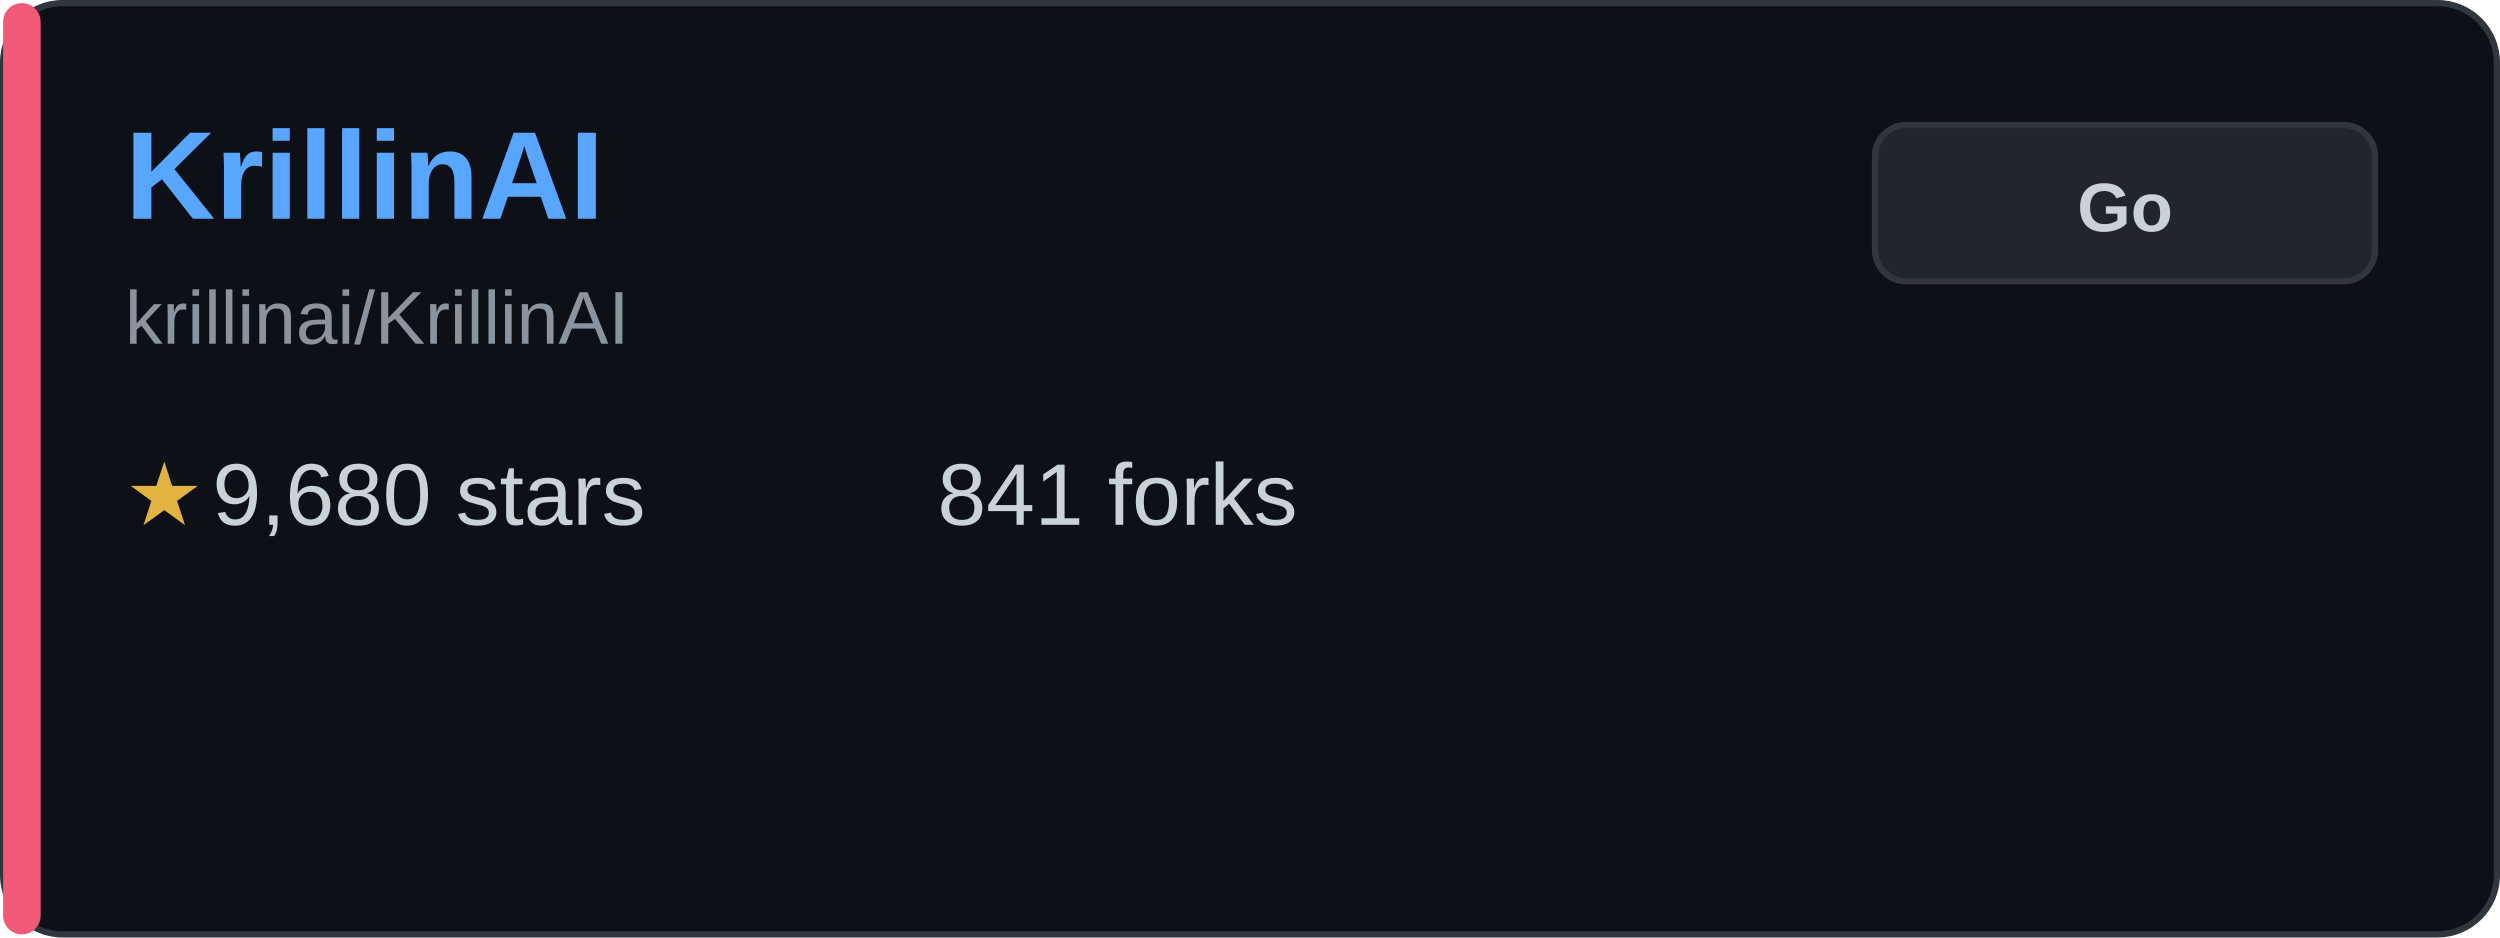
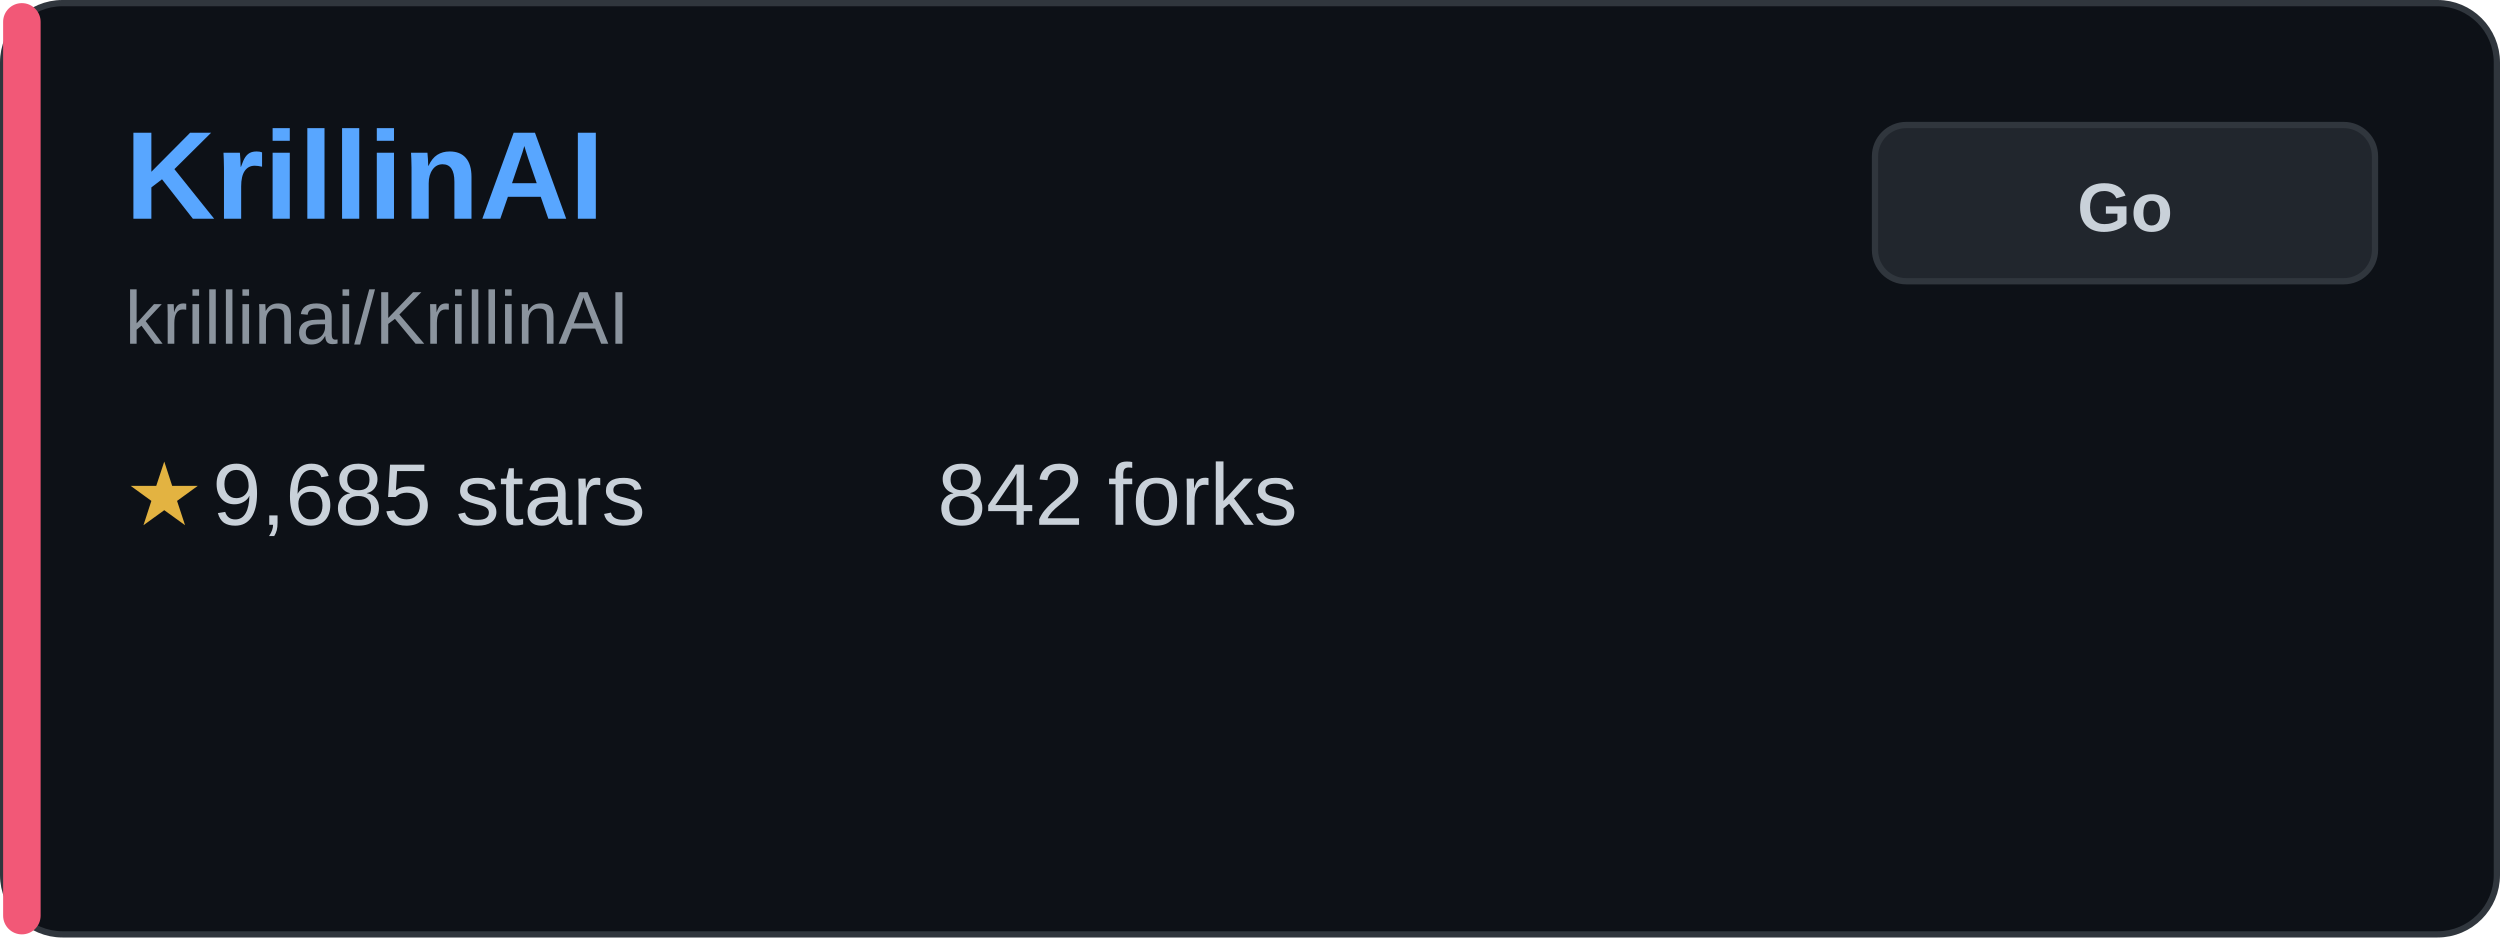
<svg xmlns="http://www.w3.org/2000/svg" width="400" height="150" viewBox="0 0 400 150" fill="none">
  <rect x="0.5" y="0.5" width="399" height="149" rx="9.5" fill="#0d1117" stroke="#30363d" />
  <rect x="0.5" y="0.5" width="6" height="149" rx="3" fill="#f25877" />
  <text x="20" y="35" font-family="Arial, sans-serif" font-size="20" font-weight="bold" fill="#58a6ff">KrillinAI</text>
  <text x="20" y="55" font-family="Arial, sans-serif" font-size="12" fill="#8b949e">krillinai/KrillinAI</text>
  <g transform="translate(20, 80)">
    <text x="0" y="0" font-family="Arial, sans-serif" font-size="14" fill="#e3b341" dominant-baseline="middle">★</text>
-     <text x="14" y="0" font-family="Arial, sans-serif" font-size="14" fill="#c9d1d9" dominant-baseline="middle">9,680 stars</text>
+     <text x="14" y="0" font-family="Arial, sans-serif" font-size="14" fill="#c9d1d9" dominant-baseline="middle">9,685 stars</text>
  </g>
  <g transform="translate(150, 80)">
-     <text x="0" y="0" font-family="Arial, sans-serif" font-size="14" fill="#c9d1d9" dominant-baseline="middle">841 forks</text>
+     <text x="0" y="0" font-family="Arial, sans-serif" font-size="14" fill="#c9d1d9" dominant-baseline="middle">842 forks</text>
  </g>
  <rect x="300" y="20" width="80" height="25" rx="5" fill="#21262d" stroke="#30363d" />
  <text x="340" y="37" font-family="Arial, sans-serif" font-size="11" font-weight="bold" fill="#c9d1d9" text-anchor="middle">Go</text>
</svg>
